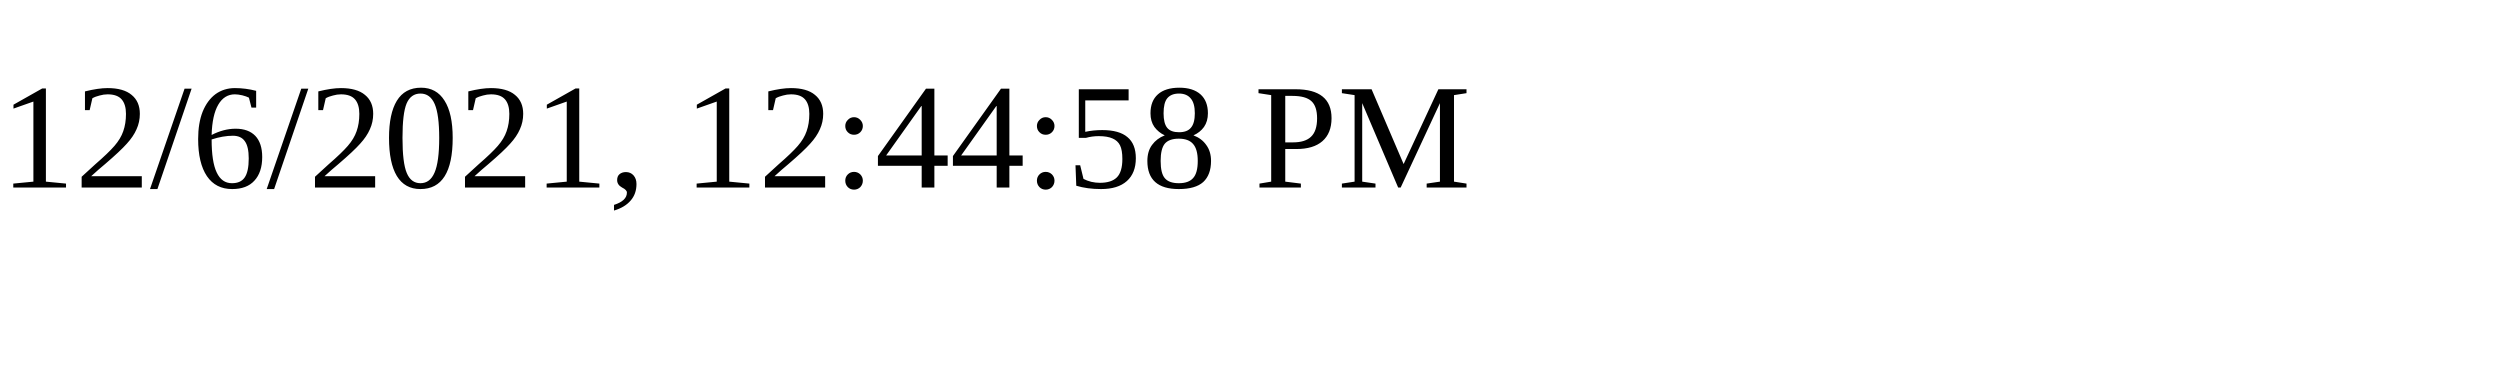
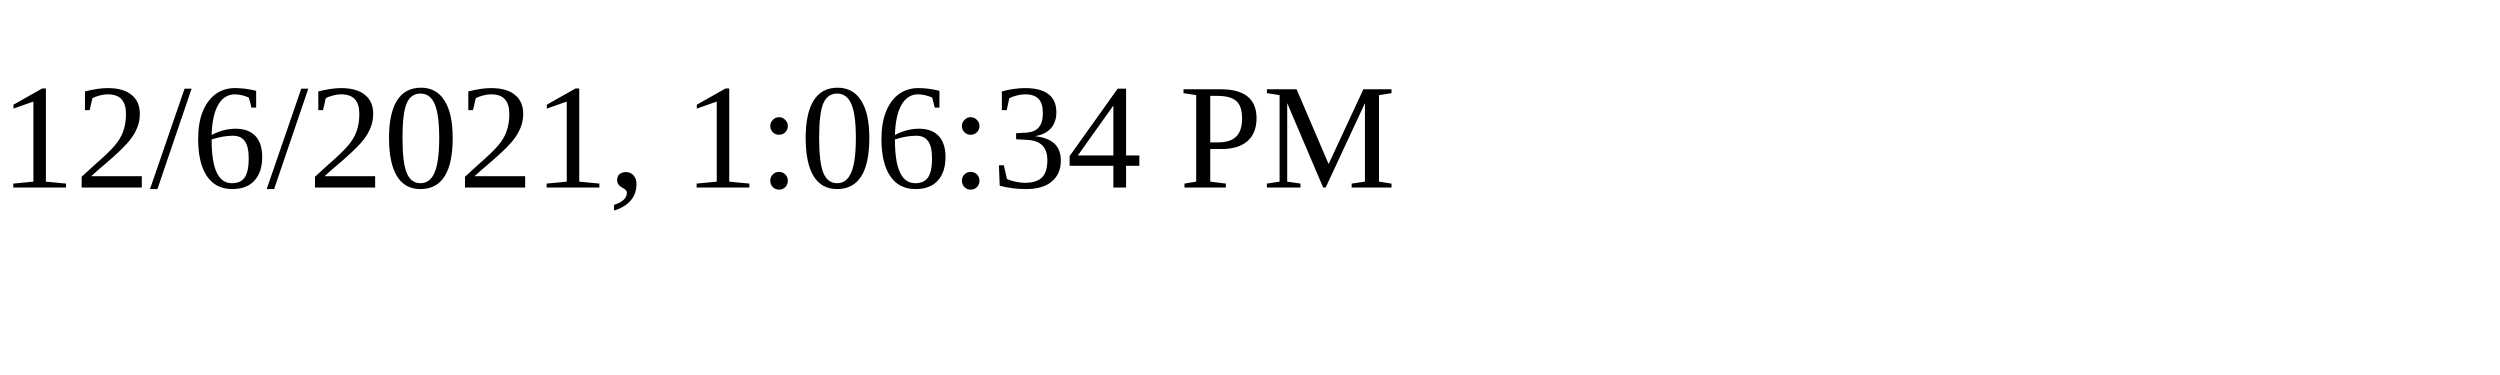
<svg xmlns="http://www.w3.org/2000/svg" height="30" width="200">
-   <text x="0" y="15">12/6/2021, 12:44:58 PM</text>
+   <text x="0" y="15">12/6/2021, 1:06:34 PM</text>
</svg>
